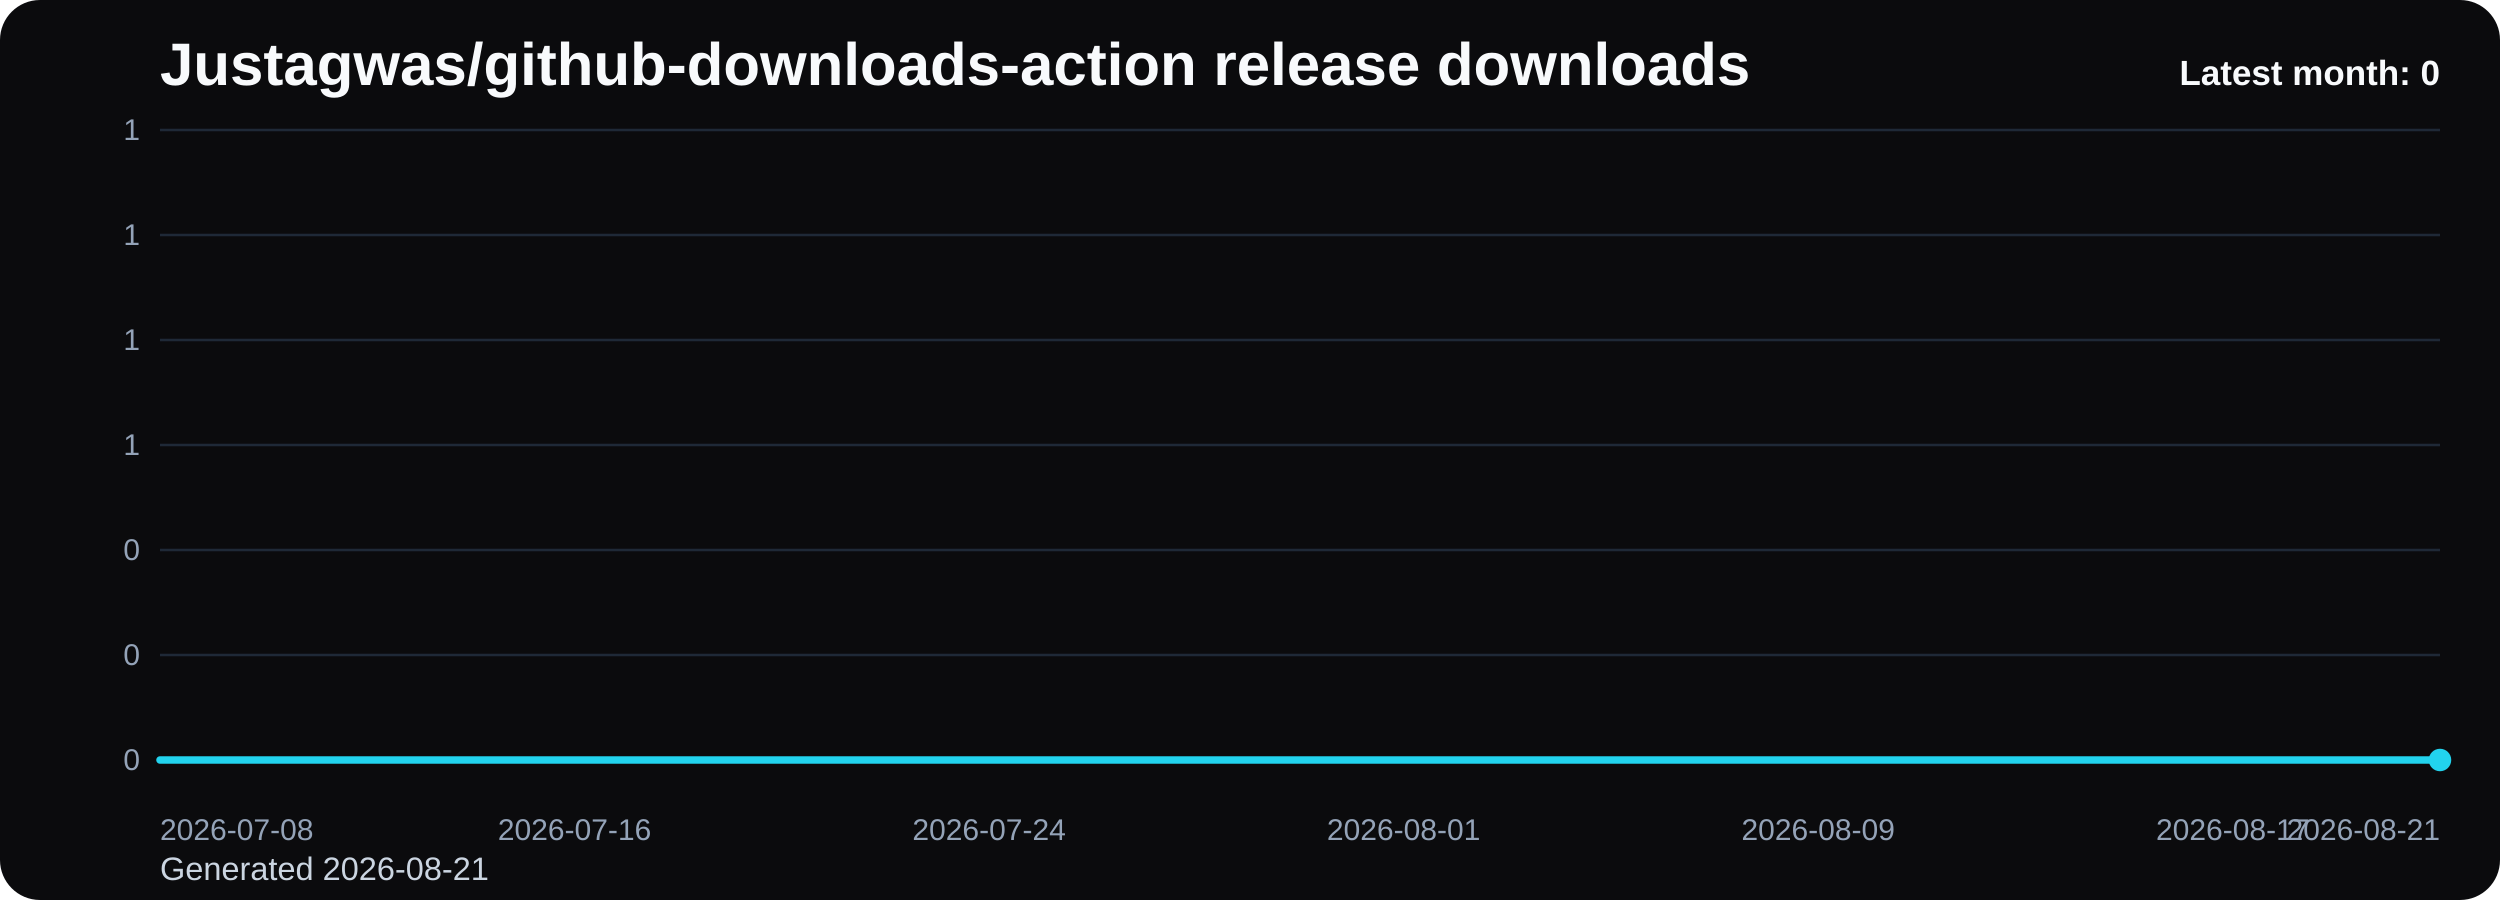
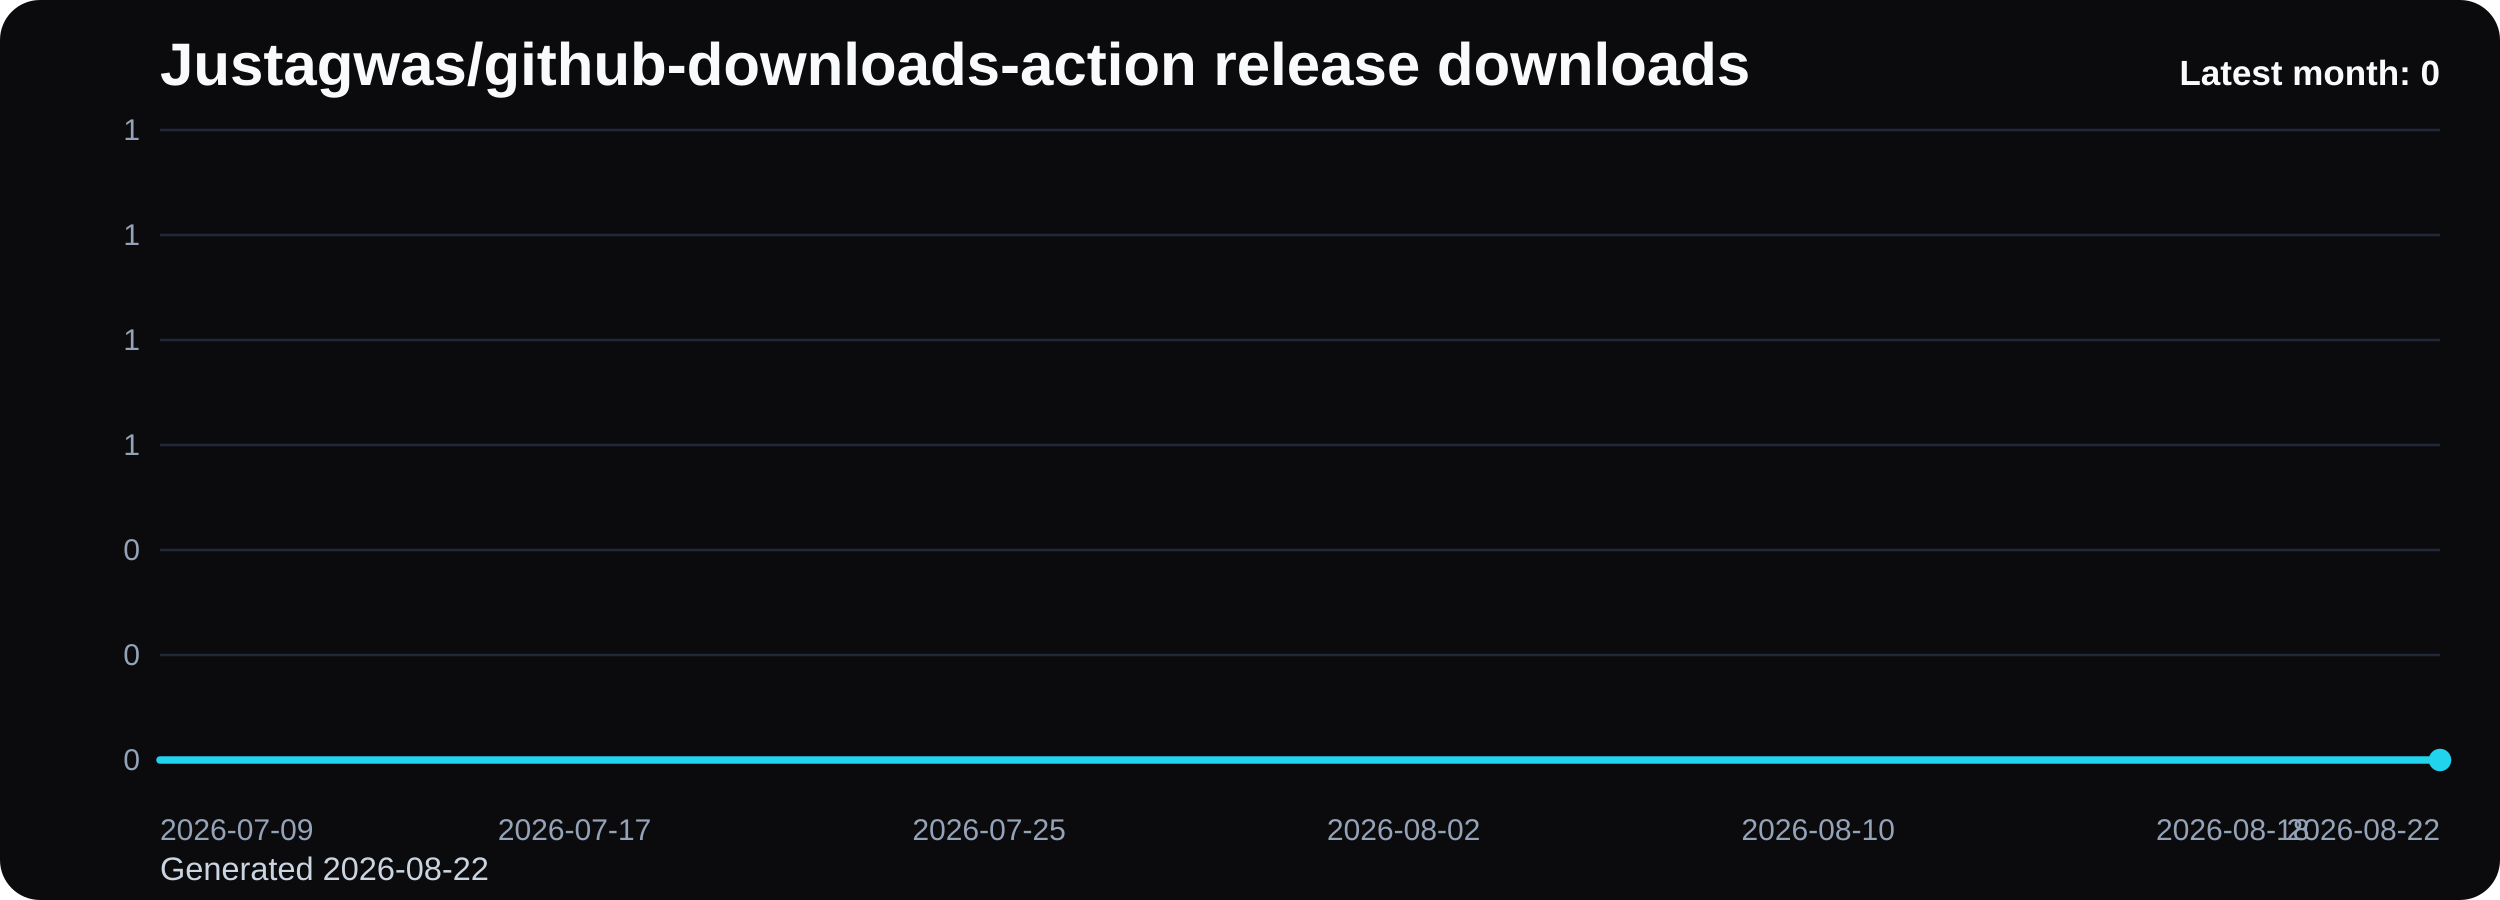
<svg xmlns="http://www.w3.org/2000/svg" viewBox="0 0 1000 360" role="img" aria-label="Justagwas/github-downloads-action release downloads chart">
  <defs>
    <linearGradient id="fill-monthly-black" x1="0" y1="0" x2="0" y2="1">
      <stop offset="0%" stop-color="#22d3ee" stop-opacity="0.32" />
      <stop offset="100%" stop-color="#22d3ee" stop-opacity="0.05" />
    </linearGradient>
    <style>
      .bg { fill: #0b0b0d; }
      .title { font: 700 24px Arial, sans-serif; fill: #f8fafc; }
      .sub { font: 400 13px Arial, sans-serif; fill: #cbd5e1; }
      .grid { stroke: #1f2937; stroke-width: 1; }
      .axis { font: 400 12px Arial, sans-serif; fill: #94a3b8; }
      .line { fill: none; stroke: #22d3ee; stroke-width: 3; stroke-linecap: round; stroke-linejoin: round; }
      .dot { fill: #22d3ee; }
      .value { font: 600 11px Arial, sans-serif; fill: #cbd5e1; }
      .latest { font: 700 14px Arial, sans-serif; fill: #f8fafc; }
    </style>
  </defs>
  <rect class="bg" x="0" y="0" width="1000" height="360" rx="16" />
  <text class="title" x="64" y="34">Justagwas/github-downloads-action release downloads</text>
-   <text class="sub" x="64" y="352">Generated 2026-08-21</text>
+   <text class="sub" x="64" y="352">Generated 2026-08-22</text>
  <line x1="64" y1="52.00" x2="976" y2="52.00" class="grid" />
  <text x="56" y="56.00" text-anchor="end" class="axis">1</text>
  <line x1="64" y1="94.00" x2="976" y2="94.00" class="grid" />
  <text x="56" y="98.00" text-anchor="end" class="axis">1</text>
  <line x1="64" y1="136.00" x2="976" y2="136.00" class="grid" />
  <text x="56" y="140.00" text-anchor="end" class="axis">1</text>
  <line x1="64" y1="178.00" x2="976" y2="178.00" class="grid" />
  <text x="56" y="182.00" text-anchor="end" class="axis">1</text>
  <line x1="64" y1="220.00" x2="976" y2="220.00" class="grid" />
  <text x="56" y="224.00" text-anchor="end" class="axis">0</text>
  <line x1="64" y1="262.00" x2="976" y2="262.00" class="grid" />
  <text x="56" y="266.00" text-anchor="end" class="axis">0</text>
  <line x1="64" y1="304.00" x2="976" y2="304.00" class="grid" />
  <text x="56" y="308.00" text-anchor="end" class="axis">0</text>
  <path d="M 64.00 304 L 64.00 304.00 L 84.73 304.00 L 105.45 304.00 L 126.18 304.00 L 146.91 304.00 L 167.64 304.00 L 188.36 304.00 L 209.09 304.00 L 229.82 304.00 L 250.55 304.00 L 271.27 304.00 L 292.00 304.00 L 312.73 304.00 L 333.45 304.00 L 354.18 304.00 L 374.91 304.00 L 395.64 304.00 L 416.36 304.00 L 437.09 304.00 L 457.82 304.00 L 478.55 304.00 L 499.27 304.00 L 520.00 304.00 L 540.73 304.00 L 561.45 304.00 L 582.18 304.00 L 602.91 304.00 L 623.64 304.00 L 644.36 304.00 L 665.09 304.00 L 685.82 304.00 L 706.55 304.00 L 727.27 304.00 L 748.00 304.00 L 768.73 304.00 L 789.45 304.00 L 810.18 304.00 L 830.91 304.00 L 851.64 304.00 L 872.36 304.00 L 893.09 304.00 L 913.82 304.00 L 934.55 304.00 L 955.27 304.00 L 976.00 304.00 L 976.00 304 Z" fill="url(#fill-monthly-black)" />
  <polyline class="line" points="64.00,304.00 84.73,304.00 105.45,304.00 126.18,304.00 146.91,304.00 167.64,304.00 188.36,304.00 209.09,304.00 229.82,304.00 250.55,304.00 271.27,304.00 292.00,304.00 312.73,304.00 333.45,304.00 354.18,304.00 374.91,304.00 395.64,304.00 416.36,304.00 437.09,304.00 457.82,304.00 478.55,304.00 499.27,304.00 520.00,304.00 540.73,304.00 561.45,304.00 582.18,304.00 602.91,304.00 623.64,304.00 644.36,304.00 665.09,304.00 685.82,304.00 706.55,304.00 727.27,304.00 748.00,304.00 768.73,304.00 789.45,304.00 810.18,304.00 830.91,304.00 851.64,304.00 872.36,304.00 893.09,304.00 913.82,304.00 934.55,304.00 955.27,304.00 976.00,304.00" />
  <circle class="dot" cx="976.00" cy="304.00" r="4.5" />
-   <text class="axis" x="64.00" y="336" text-anchor="start">2026-07-08</text>
-   <text class="axis" x="229.82" y="336" text-anchor="middle">2026-07-16</text>
-   <text class="axis" x="395.64" y="336" text-anchor="middle">2026-07-24</text>
-   <text class="axis" x="561.45" y="336" text-anchor="middle">2026-08-01</text>
-   <text class="axis" x="727.27" y="336" text-anchor="middle">2026-08-09</text>
-   <text class="axis" x="893.09" y="336" text-anchor="middle">2026-08-17</text>
-   <text class="axis" x="976.00" y="336" text-anchor="end">2026-08-21</text>
+   <text class="axis" x="64.00" y="336" text-anchor="start">2026-07-09</text>
+   <text class="axis" x="229.82" y="336" text-anchor="middle">2026-07-17</text>
+   <text class="axis" x="395.64" y="336" text-anchor="middle">2026-07-25</text>
+   <text class="axis" x="561.45" y="336" text-anchor="middle">2026-08-02</text>
+   <text class="axis" x="727.27" y="336" text-anchor="middle">2026-08-10</text>
+   <text class="axis" x="893.09" y="336" text-anchor="middle">2026-08-18</text>
+   <text class="axis" x="976.00" y="336" text-anchor="end">2026-08-22</text>
  <text class="latest" x="976" y="34" text-anchor="end">Latest month: 0</text>
</svg>
